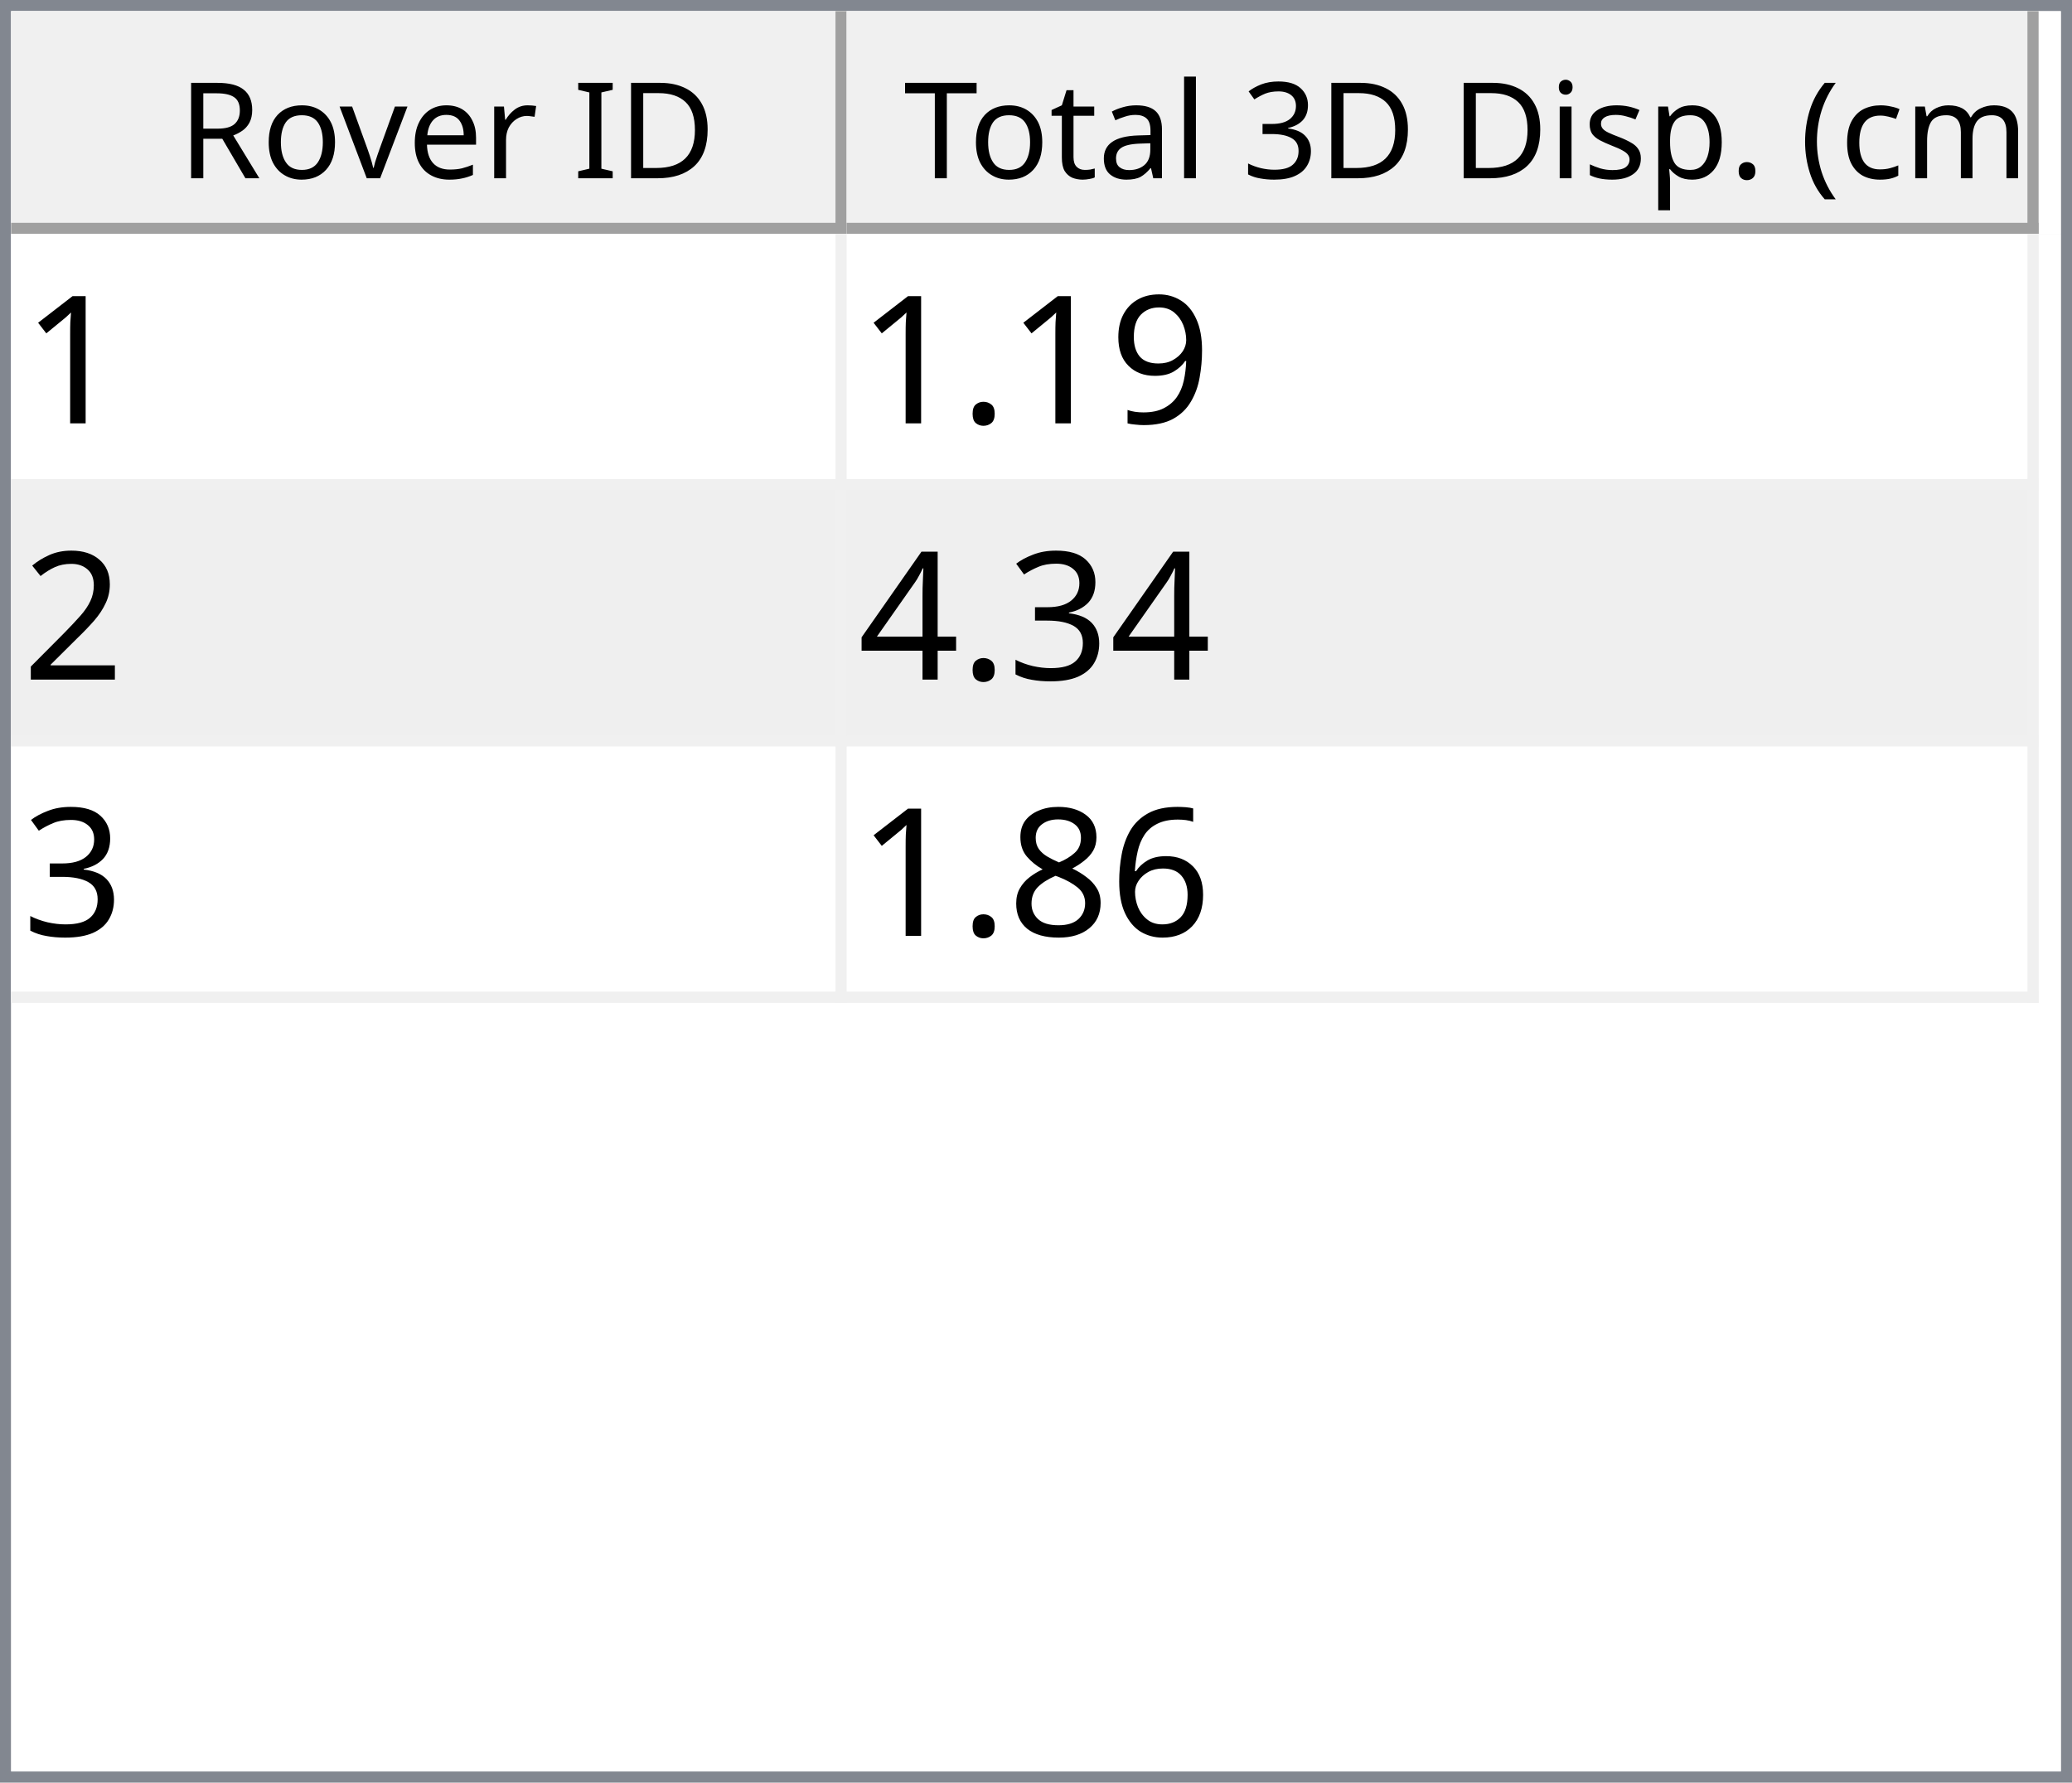
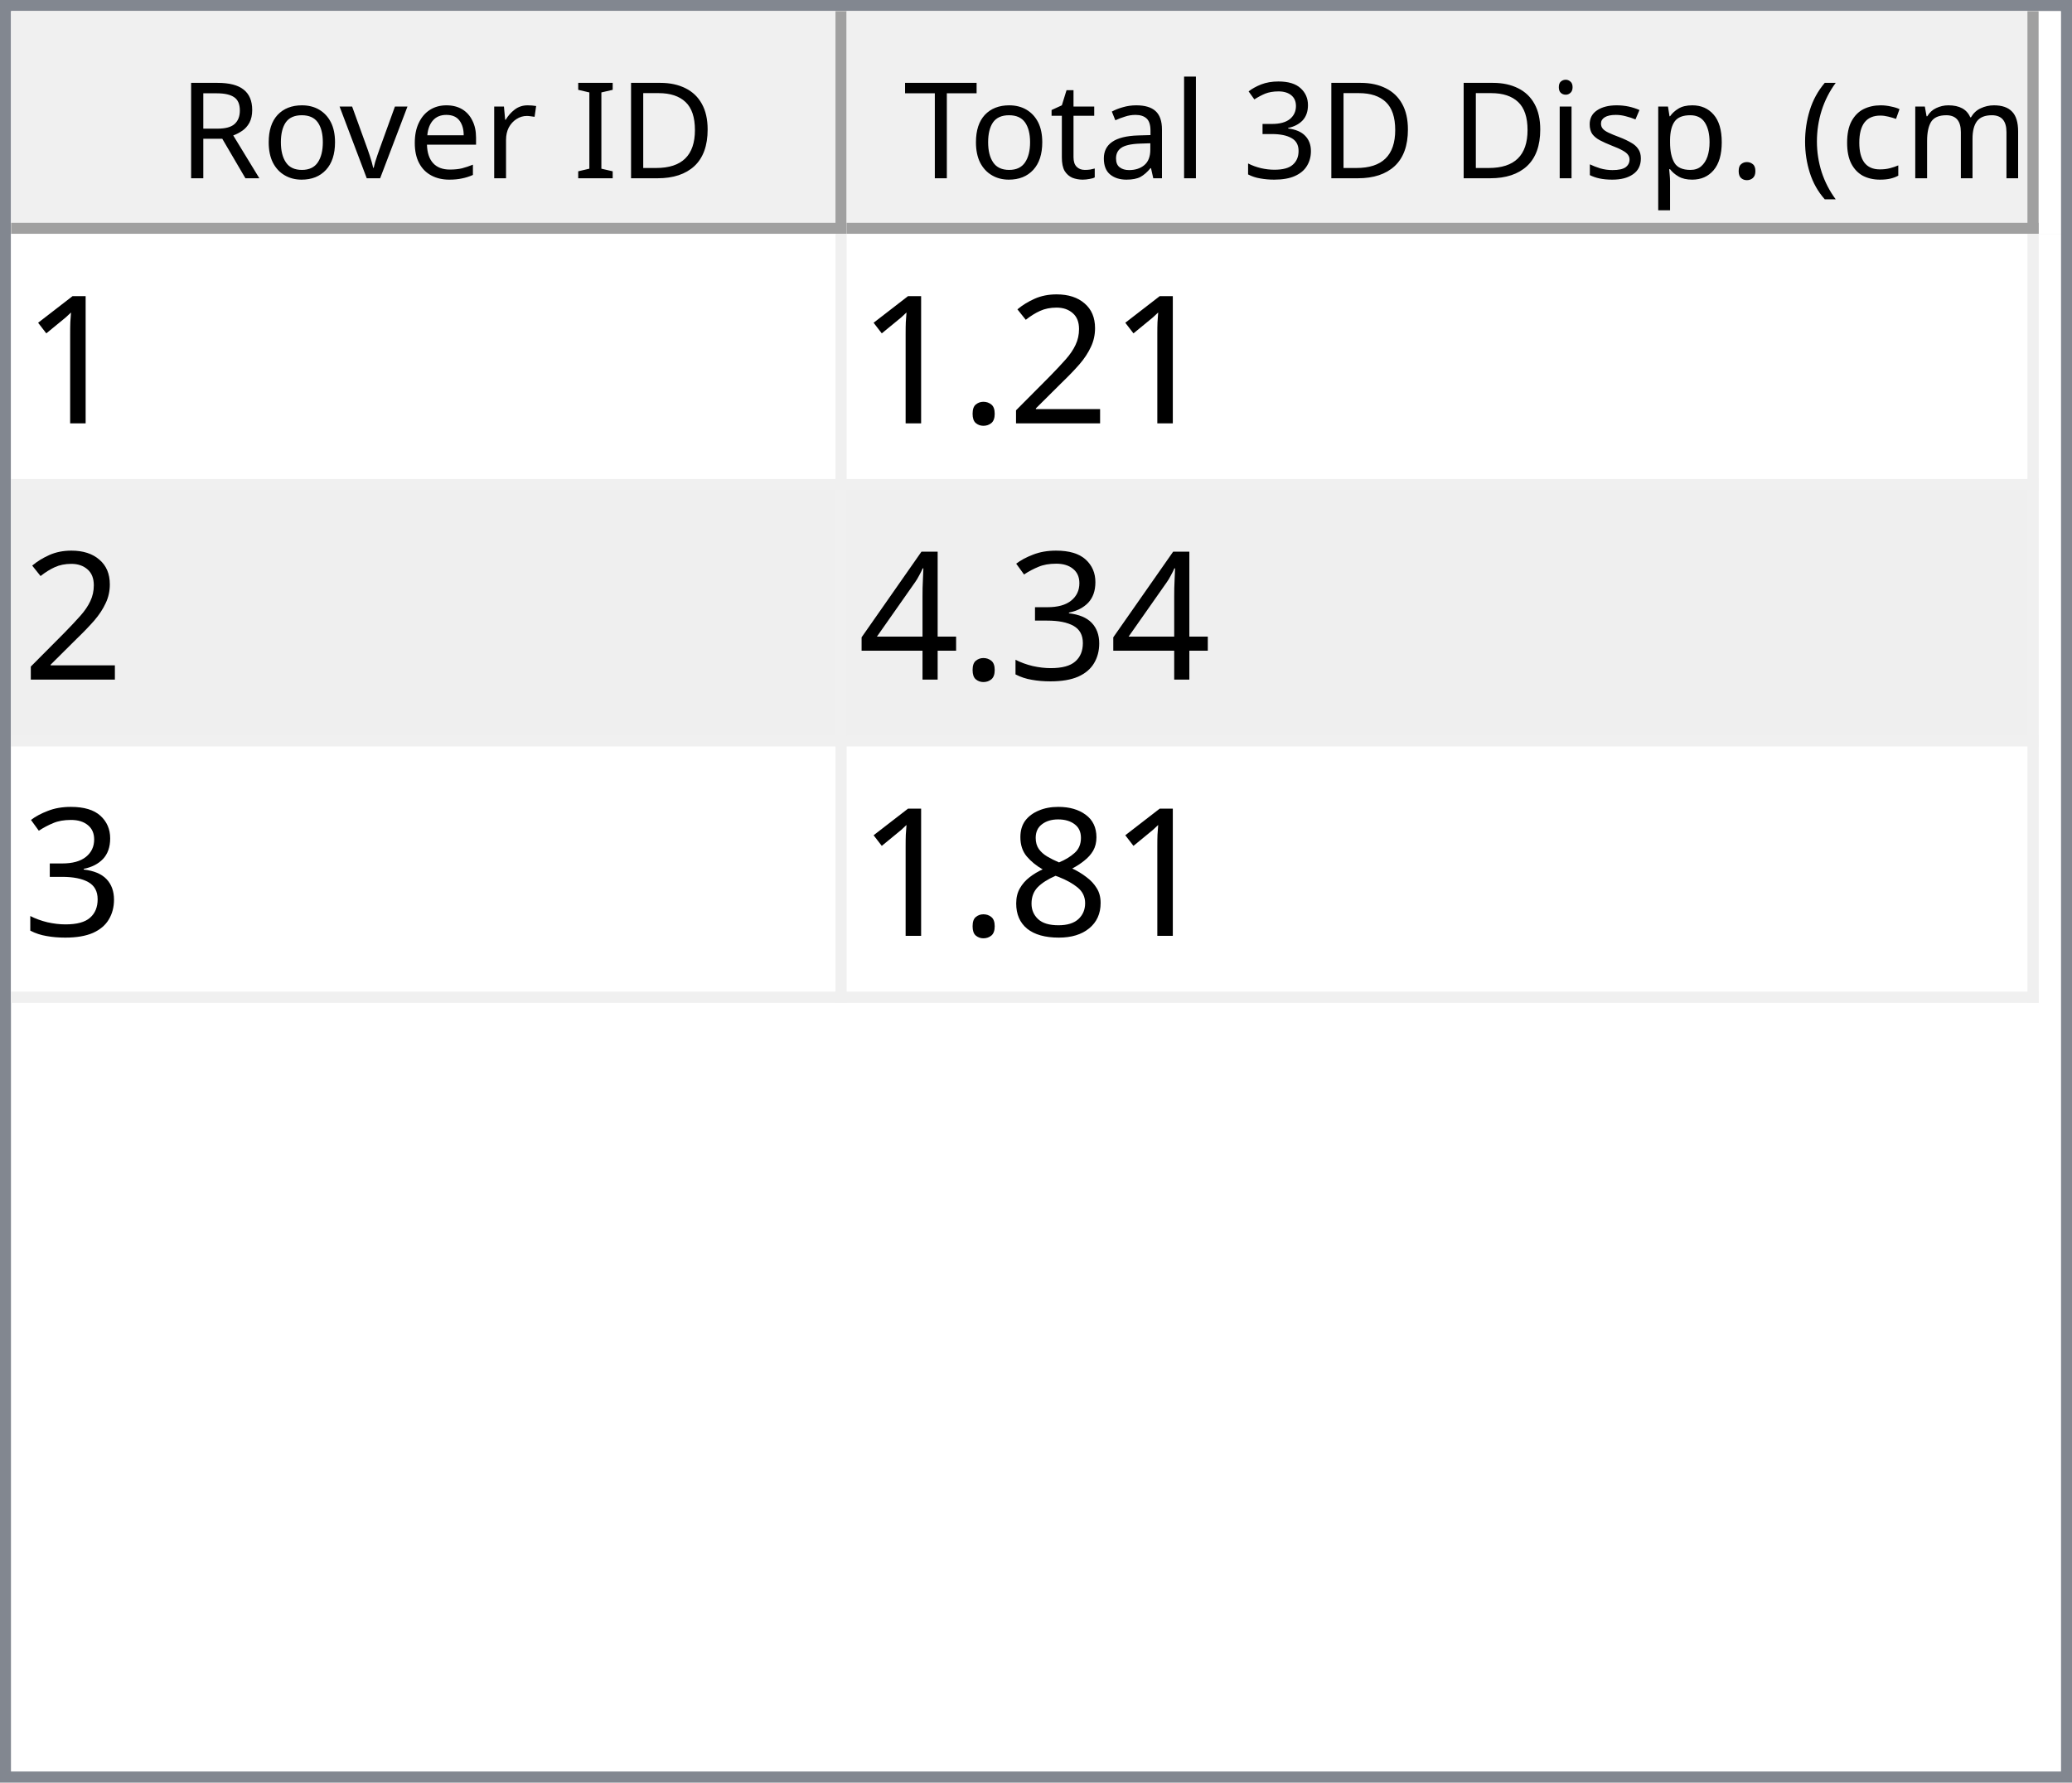
<svg xmlns="http://www.w3.org/2000/svg" style="fill-opacity:1; color-rendering:auto; color-interpolation:auto; text-rendering:auto; stroke:black; stroke-linecap:square; stroke-miterlimit:10; shape-rendering:auto; stroke-opacity:1; fill:black; stroke-dasharray:none; font-weight:normal; stroke-width:1; font-family:'Dialog'; font-style:normal; stroke-linejoin:miter; font-size:12px; stroke-dashoffset:0; image-rendering:auto;" width="186" height="160">
  <defs id="genericDefs" />
  <g>
    <defs id="defs1">
      <clipPath clipPathUnits="userSpaceOnUse" id="clipPath1">
        <path d="M0 0 L186 0 L186 160 L0 160 L0 0 Z" />
      </clipPath>
      <clipPath clipPathUnits="userSpaceOnUse" id="clipPath2">
        <path d="M0 0 L0 160 L186 160 L186 0 Z" />
      </clipPath>
      <clipPath clipPathUnits="userSpaceOnUse" id="clipPath3">
        <path d="M0 0 L0 20 L184 20 L184 0 Z" />
      </clipPath>
      <clipPath clipPathUnits="userSpaceOnUse" id="clipPath4">
        <path d="M0 0 L0 20 L75 20 L75 0 Z" />
      </clipPath>
      <clipPath clipPathUnits="userSpaceOnUse" id="clipPath5">
        <path d="M1 1 L1 19 L74 19 L74 1 Z" />
      </clipPath>
      <clipPath clipPathUnits="userSpaceOnUse" id="clipPath6">
        <path d="M0 0 L0 18 L73 18 L73 0 Z" />
      </clipPath>
      <clipPath clipPathUnits="userSpaceOnUse" id="clipPath7">
        <path d="M-0.5 -0.5 L-0.5 19.5 L74.5 19.5 L74.5 -0.5 Z" />
      </clipPath>
      <clipPath clipPathUnits="userSpaceOnUse" id="clipPath8">
        <path d="M0 0 L0 20 L107 20 L107 0 Z" />
      </clipPath>
      <clipPath clipPathUnits="userSpaceOnUse" id="clipPath9">
        <path d="M1 1 L1 19 L106 19 L106 1 Z" />
      </clipPath>
      <clipPath clipPathUnits="userSpaceOnUse" id="clipPath10">
        <path d="M0 0 L0 18 L105 18 L105 0 Z" />
      </clipPath>
      <clipPath clipPathUnits="userSpaceOnUse" id="clipPath11">
        <path d="M-0.5 -0.5 L-0.5 19.5 L106.5 19.5 L106.5 -0.5 Z" />
      </clipPath>
      <clipPath clipPathUnits="userSpaceOnUse" id="clipPath12">
        <path d="M0 0 L0 138 L184 138 L184 0 Z" />
      </clipPath>
      <clipPath clipPathUnits="userSpaceOnUse" id="clipPath13">
        <path d="M0 0 L0 69 L182 69 L182 0 Z" />
      </clipPath>
      <clipPath clipPathUnits="userSpaceOnUse" id="clipPath14">
        <path d="M-0.5 -0.5 L-0.5 68.5 L181.5 68.5 L181.5 -0.5 Z" />
      </clipPath>
      <clipPath clipPathUnits="userSpaceOnUse" id="clipPath15">
        <path d="M0 0 L0 22 L74 22 L74 0 Z" />
      </clipPath>
      <clipPath clipPathUnits="userSpaceOnUse" id="clipPath16">
        <path d="M0 0 L0 22 L106 22 L106 0 Z" />
      </clipPath>
      <font horiz-adv-x="64.551" id="font1">
        <font-face ascent="107.91" descent="25.098" units-per-em="100" style="font-style:normal; font-family:Segoe UI; font-weight:normal;" />
        <missing-glyph horiz-adv-x="64.551" d="M8.109 0 L8.109 68.266 L56.453 68.266 L56.453 0 L8.109 0 ZM15.328 7.234 L49.219 7.234 L49.219 61.031 L15.328 61.031 L15.328 7.234 Z" />
        <glyph unicode="D" horiz-adv-x="70.117" d="M9.188 0 L9.188 70.016 L28.516 70.016 Q65.531 70.016 65.531 35.891 Q65.531 19.672 55.25 9.836 Q44.969 0 27.734 0 L9.188 0 ZM17.391 62.594 L17.391 7.422 L27.828 7.422 Q41.609 7.422 49.273 14.797 Q56.938 22.172 56.938 35.688 Q56.938 62.594 28.328 62.594 L17.391 62.594 Z" />
        <glyph unicode="I" horiz-adv-x="26.611" d="M17.391 0 L9.188 0 L9.188 70.016 L17.391 70.016 L17.391 0 Z" />
        <glyph unicode=" " horiz-adv-x="27.393" d="" />
        <glyph unicode="r" horiz-adv-x="34.766" d="M34.188 41.891 Q32.078 43.5 28.125 43.5 Q23 43.5 19.555 38.672 Q16.109 33.844 16.109 25.484 L16.109 0 L8.109 0 L8.109 50 L16.109 50 L16.109 39.703 L16.312 39.703 Q18.016 44.969 21.531 47.922 Q25.047 50.875 29.391 50.875 Q32.516 50.875 34.188 50.203 L34.188 41.891 Z" />
        <glyph unicode="e" horiz-adv-x="52.295" d="M48.297 23 L12.984 23 Q13.188 14.656 17.484 10.109 Q21.781 5.562 29.297 5.562 Q37.75 5.562 44.828 11.141 L44.828 3.609 Q38.234 -1.172 27.391 -1.172 Q16.797 -1.172 10.742 5.641 Q4.688 12.453 4.688 24.812 Q4.688 36.469 11.305 43.82 Q17.922 51.172 27.734 51.172 Q37.547 51.172 42.922 44.828 Q48.297 38.484 48.297 27.203 L48.297 23 ZM40.094 29.781 Q40.047 36.719 36.75 40.578 Q33.453 44.438 27.594 44.438 Q21.922 44.438 17.969 40.383 Q14.016 36.328 13.094 29.781 L40.094 29.781 Z" />
        <glyph unicode="v" horiz-adv-x="47.9" d="M47.406 50 L27.484 0 L19.625 0 L0.688 50 L9.469 50 L22.172 13.672 Q23.578 9.672 23.922 6.688 L24.125 6.688 Q24.609 10.453 25.688 13.484 L38.969 50 L47.406 50 Z" />
        <glyph unicode="o" horiz-adv-x="58.594" d="M29 -1.172 Q17.922 -1.172 11.305 5.836 Q4.688 12.844 4.688 24.422 Q4.688 37.016 11.57 44.094 Q18.453 51.172 30.172 51.172 Q41.359 51.172 47.633 44.289 Q53.906 37.406 53.906 25.203 Q53.906 13.234 47.141 6.031 Q40.375 -1.172 29 -1.172 ZM29.594 44.438 Q21.875 44.438 17.383 39.188 Q12.891 33.938 12.891 24.703 Q12.891 15.828 17.43 10.695 Q21.969 5.562 29.594 5.562 Q37.359 5.562 41.531 10.594 Q45.703 15.625 45.703 24.906 Q45.703 34.281 41.531 39.359 Q37.359 44.438 29.594 44.438 Z" />
        <glyph unicode="R" horiz-adv-x="59.814" d="M59.375 0 L49.609 0 L37.891 19.625 Q36.281 22.359 34.766 24.289 Q33.25 26.219 31.664 27.438 Q30.078 28.656 28.25 29.219 Q26.422 29.781 24.125 29.781 L17.391 29.781 L17.391 0 L9.188 0 L9.188 70.016 L30.078 70.016 Q34.672 70.016 38.555 68.867 Q42.438 67.719 45.289 65.375 Q48.141 63.031 49.758 59.547 Q51.375 56.062 51.375 51.375 Q51.375 47.703 50.273 44.656 Q49.172 41.609 47.148 39.211 Q45.125 36.812 42.266 35.133 Q39.406 33.453 35.844 32.516 L35.844 32.328 Q37.594 31.547 38.891 30.547 Q40.188 29.547 41.359 28.18 Q42.531 26.812 43.68 25.078 Q44.828 23.344 46.234 21.047 L59.375 0 ZM17.391 62.594 L17.391 37.203 L28.516 37.203 Q31.594 37.203 34.203 38.133 Q36.812 39.062 38.719 40.797 Q40.625 42.531 41.703 45.047 Q42.781 47.562 42.781 50.688 Q42.781 56.297 39.141 59.445 Q35.5 62.594 28.609 62.594 L17.391 62.594 Z" />
        <glyph unicode=")" horiz-adv-x="30.176" d="M8.297 -15.922 L1.172 -15.922 Q16.406 2.344 16.406 26.812 Q16.406 51.469 1.078 70.016 L8.297 70.016 Q23.531 52.156 23.531 26.703 Q23.531 1.375 8.297 -15.922 Z" />
        <glyph unicode="m" horiz-adv-x="86.133" d="M79.109 0 L71.094 0 L71.094 28.719 Q71.094 37.016 68.531 40.727 Q65.969 44.438 59.906 44.438 Q54.781 44.438 51.195 39.75 Q47.609 35.062 47.609 28.516 L47.609 0 L39.594 0 L39.594 29.688 Q39.594 44.438 28.219 44.438 Q22.953 44.438 19.531 40.016 Q16.109 35.594 16.109 28.516 L16.109 0 L8.109 0 L8.109 50 L16.109 50 L16.109 42.094 L16.312 42.094 Q21.625 51.172 31.844 51.172 Q36.969 51.172 40.773 48.312 Q44.578 45.453 46 40.828 Q51.562 51.172 62.594 51.172 Q79.109 51.172 79.109 30.812 L79.109 0 Z" />
        <glyph unicode="c" horiz-adv-x="46.191" d="M42.188 2.297 Q36.422 -1.172 28.516 -1.172 Q17.828 -1.172 11.258 5.789 Q4.688 12.75 4.688 23.828 Q4.688 36.188 11.766 43.68 Q18.844 51.172 30.672 51.172 Q37.25 51.172 42.281 48.734 L42.281 40.531 Q36.719 44.438 30.375 44.438 Q22.703 44.438 17.797 38.945 Q12.891 33.453 12.891 24.516 Q12.891 15.719 17.508 10.641 Q22.125 5.562 29.891 5.562 Q36.422 5.562 42.188 9.906 L42.188 2.297 Z" />
        <glyph unicode="(" horiz-adv-x="30.176" d="M29.109 -15.922 L21.969 -15.922 Q6.844 1.375 6.844 26.703 Q6.844 52.156 21.969 70.016 L29.203 70.016 Q13.875 51.469 13.875 26.812 Q13.875 2.344 29.109 -15.922 Z" />
        <glyph unicode="." horiz-adv-x="21.68" d="M10.891 -1.078 Q8.641 -1.078 7.055 0.539 Q5.469 2.156 5.469 4.391 Q5.469 6.641 7.055 8.273 Q8.641 9.906 10.891 9.906 Q13.188 9.906 14.797 8.273 Q16.406 6.641 16.406 4.391 Q16.406 2.156 14.797 0.539 Q13.188 -1.078 10.891 -1.078 Z" />
        <glyph unicode="p" horiz-adv-x="58.789" d="M16.312 7.234 L16.109 7.234 L16.109 -23 L8.109 -23 L8.109 50 L16.109 50 L16.109 41.219 L16.312 41.219 Q22.219 51.172 33.594 51.172 Q43.266 51.172 48.688 44.461 Q54.109 37.75 54.109 26.469 Q54.109 13.922 48 6.375 Q41.891 -1.172 31.297 -1.172 Q21.578 -1.172 16.312 7.234 ZM16.109 27.391 L16.109 20.406 Q16.109 14.203 20.141 9.883 Q24.172 5.562 30.375 5.562 Q37.641 5.562 41.773 11.133 Q45.906 16.703 45.906 26.609 Q45.906 34.969 42.047 39.703 Q38.188 44.438 31.594 44.438 Q24.609 44.438 20.359 39.578 Q16.109 34.719 16.109 27.391 Z" />
        <glyph unicode="s" horiz-adv-x="42.432" d="M5.078 1.812 L5.078 10.406 Q11.625 5.562 19.484 5.562 Q30.031 5.562 30.031 12.594 Q30.031 14.594 29.125 15.992 Q28.219 17.391 26.68 18.461 Q25.141 19.531 23.07 20.383 Q21 21.234 18.609 22.172 Q15.281 23.484 12.766 24.828 Q10.25 26.172 8.57 27.859 Q6.891 29.547 6.031 31.695 Q5.172 33.844 5.172 36.719 Q5.172 40.234 6.789 42.945 Q8.406 45.656 11.086 47.484 Q13.766 49.312 17.211 50.242 Q20.656 51.172 24.312 51.172 Q30.812 51.172 35.938 48.922 L35.938 40.828 Q30.422 44.438 23.25 44.438 Q21 44.438 19.195 43.922 Q17.391 43.406 16.094 42.477 Q14.797 41.547 14.086 40.258 Q13.375 38.969 13.375 37.406 Q13.375 35.453 14.086 34.133 Q14.797 32.812 16.164 31.789 Q17.531 30.766 19.484 29.938 Q21.438 29.109 23.922 28.125 Q27.25 26.859 29.883 25.516 Q32.516 24.172 34.375 22.484 Q36.234 20.797 37.234 18.602 Q38.234 16.406 38.234 13.375 Q38.234 9.672 36.602 6.938 Q34.969 4.203 32.234 2.398 Q29.5 0.594 25.93 -0.289 Q22.359 -1.172 18.453 -1.172 Q10.75 -1.172 5.078 1.812 Z" />
        <glyph unicode="i" horiz-adv-x="24.219" d="M12.203 62.703 Q10.062 62.703 8.547 64.164 Q7.031 65.625 7.031 67.875 Q7.031 70.125 8.547 71.609 Q10.062 73.094 12.203 73.094 Q14.406 73.094 15.945 71.609 Q17.484 70.125 17.484 67.875 Q17.484 65.719 15.945 64.211 Q14.406 62.703 12.203 62.703 ZM16.109 0 L8.109 0 L8.109 50 L16.109 50 L16.109 0 Z" />
        <glyph unicode="3" horiz-adv-x="53.906" d="M46.531 19.828 Q46.531 15.094 44.75 11.211 Q42.969 7.328 39.719 4.57 Q36.469 1.812 31.93 0.297 Q27.391 -1.219 21.922 -1.219 Q11.922 -1.219 6 2.594 L6 11.188 Q13.094 5.609 22.219 5.609 Q25.875 5.609 28.828 6.539 Q31.781 7.469 33.906 9.227 Q36.031 10.984 37.18 13.477 Q38.328 15.969 38.328 19.094 Q38.328 32.812 18.797 32.812 L12.984 32.812 L12.984 39.594 L18.5 39.594 Q35.797 39.594 35.797 52.484 Q35.797 64.406 22.609 64.406 Q15.188 64.406 8.688 59.422 L8.688 67.188 Q15.375 71.188 24.609 71.188 Q29 71.188 32.57 69.969 Q36.141 68.75 38.68 66.555 Q41.219 64.359 42.609 61.281 Q44 58.203 44 54.5 Q44 40.672 30.031 36.719 L30.031 36.531 Q33.594 36.141 36.625 34.797 Q39.656 33.453 41.852 31.305 Q44.047 29.156 45.289 26.25 Q46.531 23.344 46.531 19.828 Z" />
        <glyph unicode="l" horiz-adv-x="24.219" d="M16.109 0 L8.109 0 L8.109 74.031 L16.109 74.031 L16.109 0 Z" />
        <glyph unicode="a" horiz-adv-x="50.879" d="M43.891 0 L35.891 0 L35.891 7.812 L35.688 7.812 Q30.469 -1.172 20.312 -1.172 Q12.844 -1.172 8.617 2.781 Q4.391 6.734 4.391 13.281 Q4.391 27.297 20.906 29.594 L35.891 31.688 Q35.891 44.438 25.594 44.438 Q16.547 44.438 9.281 38.281 L9.281 46.484 Q16.656 51.172 26.266 51.172 Q43.891 51.172 43.891 32.516 L43.891 0 ZM35.891 25.297 L23.828 23.641 Q18.266 22.859 15.43 20.875 Q12.594 18.891 12.594 13.875 Q12.594 10.203 15.211 7.883 Q17.828 5.562 22.172 5.562 Q28.125 5.562 32.008 9.742 Q35.891 13.922 35.891 20.312 L35.891 25.297 Z" />
        <glyph unicode="t" horiz-adv-x="33.887" d="M31.297 0.484 Q28.469 -1.078 23.828 -1.078 Q10.688 -1.078 10.688 13.578 L10.688 43.172 L2.094 43.172 L2.094 50 L10.688 50 L10.688 62.203 L18.703 64.797 L18.703 50 L31.297 50 L31.297 43.172 L18.703 43.172 L18.703 14.984 Q18.703 9.969 20.414 7.82 Q22.125 5.672 26.078 5.672 Q29.109 5.672 31.297 7.328 L31.297 0.484 Z" />
        <glyph unicode="T" horiz-adv-x="52.393" d="M50.594 62.594 L30.375 62.594 L30.375 0 L22.172 0 L22.172 62.594 L2 62.594 L2 70.016 L50.594 70.016 L50.594 62.594 Z" />
      </font>
      <font horiz-adv-x="75.0" id="font2">
        <font-face ascent="100.537" descent="21.973" units-per-em="100" style="font-style:normal; font-family:sans-serif; font-weight:normal;" />
        <missing-glyph horiz-adv-x="75.0" d="M12.5 0 L12.5 62.5 L62.5 62.5 L62.5 0 L12.5 0 ZM14.062 1.562 L60.938 1.562 L60.938 60.938 L14.062 60.938 L14.062 1.562 Z" />
        <glyph unicode="1" horiz-adv-x="55.615" d="M37.25 0 L28.469 0 L28.469 56 Q25.297 52.984 20.141 49.953 Q14.984 46.922 10.891 45.406 L10.891 53.906 Q18.266 57.375 23.781 62.305 Q29.297 67.234 31.594 71.875 L37.25 71.875 L37.25 0 Z" />
-         <glyph unicode="9" horiz-adv-x="55.615" d="M5.469 16.547 L13.922 17.328 Q14.984 11.375 18.016 8.688 Q21.047 6 25.781 6 Q29.828 6 32.883 7.859 Q35.938 9.719 37.891 12.82 Q39.844 15.922 41.164 21.195 Q42.484 26.469 42.484 31.938 Q42.484 32.516 42.438 33.688 Q39.797 29.5 35.234 26.883 Q30.672 24.266 25.344 24.266 Q16.453 24.266 10.305 30.711 Q4.156 37.156 4.156 47.703 Q4.156 58.594 10.578 65.234 Q17 71.875 26.656 71.875 Q33.641 71.875 39.43 68.117 Q45.219 64.359 48.219 57.398 Q51.219 50.438 51.219 37.25 Q51.219 23.531 48.242 15.406 Q45.266 7.281 39.383 3.031 Q33.5 -1.219 25.594 -1.219 Q17.188 -1.219 11.867 3.445 Q6.547 8.109 5.469 16.547 ZM41.453 48.141 Q41.453 55.719 37.43 60.156 Q33.406 64.594 27.734 64.594 Q21.875 64.594 17.531 59.812 Q13.188 55.031 13.188 47.406 Q13.188 40.578 17.312 36.305 Q21.438 32.031 27.484 32.031 Q33.594 32.031 37.523 36.305 Q41.453 40.578 41.453 48.141 Z" />
+         <glyph unicode="2" horiz-adv-x="55.615" d="M50.344 8.453 L50.344 0 L3.031 0 Q2.938 3.172 4.047 6.109 Q5.859 10.938 9.836 15.625 Q13.812 20.312 21.344 26.469 Q33.016 36.031 37.117 41.625 Q41.219 47.219 41.219 52.203 Q41.219 57.422 37.477 61.008 Q33.734 64.594 27.734 64.594 Q21.391 64.594 17.578 60.789 Q13.766 56.984 13.719 50.25 L4.688 51.172 Q5.609 61.281 11.664 66.578 Q17.719 71.875 27.938 71.875 Q38.234 71.875 44.242 66.164 Q50.25 60.453 50.25 52 Q50.25 47.703 48.492 43.555 Q46.734 39.406 42.656 34.812 Q38.578 30.219 29.109 22.219 Q21.188 15.578 18.945 13.211 Q16.703 10.844 15.234 8.453 L50.344 8.453 Z" />
        <glyph unicode="." horiz-adv-x="27.783" d="M9.078 0 L9.078 10.016 L19.094 10.016 L19.094 0 L9.078 0 Z" />
-         <glyph unicode="2" horiz-adv-x="55.615" d="M50.344 8.453 L50.344 0 L3.031 0 Q2.938 3.172 4.047 6.109 Q5.859 10.938 9.836 15.625 Q13.812 20.312 21.344 26.469 Q33.016 36.031 37.117 41.625 Q41.219 47.219 41.219 52.203 Q41.219 57.422 37.477 61.008 Q33.734 64.594 27.734 64.594 Q21.391 64.594 17.578 60.789 Q13.766 56.984 13.719 50.25 L4.688 51.172 Q5.609 61.281 11.664 66.578 Q17.719 71.875 27.938 71.875 Q38.234 71.875 44.242 66.164 Q50.25 60.453 50.25 52 Q50.25 47.703 48.492 43.555 Q46.734 39.406 42.656 34.812 Q38.578 30.219 29.109 22.219 Q21.188 15.578 18.945 13.211 Q16.703 10.844 15.234 8.453 L50.344 8.453 Z" />
        <glyph unicode="3" horiz-adv-x="55.615" d="M4.203 18.891 L12.984 20.062 Q14.5 12.594 18.141 9.297 Q21.781 6 27 6 Q33.203 6 37.477 10.297 Q41.75 14.594 41.75 20.953 Q41.75 27 37.797 30.93 Q33.844 34.859 27.734 34.859 Q25.25 34.859 21.531 33.891 L22.516 41.609 Q23.391 41.5 23.922 41.5 Q29.547 41.5 34.039 44.43 Q38.531 47.359 38.531 53.469 Q38.531 58.297 35.258 61.477 Q31.984 64.656 26.812 64.656 Q21.688 64.656 18.266 61.43 Q14.844 58.203 13.875 51.766 L5.078 53.328 Q6.688 62.156 12.398 67.016 Q18.109 71.875 26.609 71.875 Q32.469 71.875 37.398 69.359 Q42.328 66.844 44.945 62.5 Q47.562 58.156 47.562 53.266 Q47.562 48.641 45.07 44.828 Q42.578 41.016 37.703 38.766 Q44.047 37.312 47.562 32.695 Q51.078 28.078 51.078 21.141 Q51.078 11.766 44.242 5.25 Q37.406 -1.266 26.953 -1.266 Q17.531 -1.266 11.305 4.352 Q5.078 9.969 4.203 18.891 Z" />
        <glyph unicode="4" horiz-adv-x="55.615" d="M32.328 0 L32.328 17.141 L1.266 17.141 L1.266 25.203 L33.938 71.578 L41.109 71.578 L41.109 25.203 L50.781 25.203 L50.781 17.141 L41.109 17.141 L41.109 0 L32.328 0 ZM32.328 25.203 L32.328 57.469 L9.906 25.203 L32.328 25.203 Z" />
-         <glyph unicode="6" horiz-adv-x="55.615" d="M49.75 54.047 L41.016 53.375 Q39.844 58.547 37.703 60.891 Q34.125 64.656 28.906 64.656 Q24.703 64.656 21.531 62.312 Q17.391 59.281 14.992 53.469 Q12.594 47.656 12.5 36.922 Q15.672 41.75 20.266 44.094 Q24.859 46.438 29.891 46.438 Q38.672 46.438 44.852 39.969 Q51.031 33.5 51.031 23.25 Q51.031 16.5 48.125 10.719 Q45.219 4.938 40.141 1.859 Q35.062 -1.219 28.609 -1.219 Q17.625 -1.219 10.695 6.859 Q3.766 14.938 3.766 33.5 Q3.766 54.25 11.422 63.672 Q18.109 71.875 29.438 71.875 Q37.891 71.875 43.289 67.141 Q48.688 62.406 49.75 54.047 ZM13.875 23.188 Q13.875 18.656 15.797 14.508 Q17.719 10.359 21.188 8.18 Q24.656 6 28.469 6 Q34.031 6 38.039 10.492 Q42.047 14.984 42.047 22.703 Q42.047 30.125 38.086 34.398 Q34.125 38.672 28.125 38.672 Q22.172 38.672 18.023 34.398 Q13.875 30.125 13.875 23.188 Z" />
        <glyph unicode="8" horiz-adv-x="55.615" d="M17.672 38.812 Q12.203 40.828 9.57 44.539 Q6.938 48.25 6.938 53.422 Q6.938 61.234 12.555 66.555 Q18.172 71.875 27.484 71.875 Q36.859 71.875 42.578 66.43 Q48.297 60.984 48.297 53.172 Q48.297 48.188 45.68 44.508 Q43.062 40.828 37.75 38.812 Q44.344 36.672 47.781 31.883 Q51.219 27.094 51.219 20.453 Q51.219 11.281 44.727 5.031 Q38.234 -1.219 27.641 -1.219 Q17.047 -1.219 10.547 5.055 Q4.047 11.328 4.047 20.703 Q4.047 27.688 7.594 32.398 Q11.141 37.109 17.672 38.812 ZM15.922 53.719 Q15.922 48.641 19.195 45.414 Q22.469 42.188 27.688 42.188 Q32.766 42.188 36.016 45.383 Q39.266 48.578 39.266 53.219 Q39.266 58.062 35.914 61.359 Q32.562 64.656 27.594 64.656 Q22.562 64.656 19.242 61.43 Q15.922 58.203 15.922 53.719 ZM13.094 20.656 Q13.094 16.891 14.875 13.375 Q16.656 9.859 20.172 7.93 Q23.688 6 27.734 6 Q34.031 6 38.133 10.055 Q42.234 14.109 42.234 20.359 Q42.234 26.703 38.016 30.859 Q33.797 35.016 27.438 35.016 Q21.234 35.016 17.164 30.914 Q13.094 26.812 13.094 20.656 Z" />
      </font>
    </defs>
    <g style="fill:white; stroke:white;">
      <rect x="0" y="0" width="186" style="clip-path:url(#clipPath1); stroke:none;" height="160" />
    </g>
    <g style="fill:white; text-rendering:optimizeSpeed; color-rendering:optimizeSpeed; image-rendering:optimizeSpeed; shape-rendering:crispEdges; stroke:white; color-interpolation:sRGB;">
      <rect x="0" width="186" height="160" y="0" style="stroke:none;" />
      <path style="stroke:none;" d="M0 160 L186 160 L186 0 L0 0 Z" />
    </g>
    <g style="fill:rgb(240,240,240); font-family:'Segoe UI'; stroke:rgb(240,240,240);">
      <rect x="0" y="0" width="186" style="clip-path:url(#clipPath2); stroke:none;" height="160" />
    </g>
    <g style="fill:rgb(130,135,144); font-family:'Segoe UI'; stroke:rgb(130,135,144);">
      <path d="M0 0 L186 0 L186 160 L0 160 L0 0 ZM1 1 L185 1 L185 159 L1 159 L1 1 Z" style="fill-rule:evenodd; clip-path:url(#clipPath2); stroke:none;" />
    </g>
    <g style="fill:white; font-family:'Segoe UI'; stroke:white;" transform="translate(1,1)">
      <rect x="0" y="0" width="184" style="clip-path:url(#clipPath3); stroke:none;" height="20" />
    </g>
    <g style="fill:rgb(240,240,240); font-family:'Segoe UI'; stroke:rgb(240,240,240);" transform="translate(1,1)">
      <rect x="0" y="0" width="75" style="clip-path:url(#clipPath4); stroke:none;" height="20" />
    </g>
    <g style="font-family:'Segoe UI';" transform="translate(2,2)">
      <text x="14" xml:space="preserve" y="14" style="clip-path:url(#clipPath6); stroke:none;">Rover ID</text>
    </g>
    <g style="fill:rgb(160,160,160); font-family:'Segoe UI'; stroke:rgb(160,160,160); stroke-linejoin:bevel;" transform="translate(1.5,1.5)">
      <line x1="74" x2="74" y1="0" style="fill:none; clip-path:url(#clipPath7);" y2="19" />
    </g>
    <g style="fill:rgb(160,160,160); font-family:'Segoe UI'; stroke:rgb(160,160,160); stroke-linejoin:bevel;" transform="matrix(1,0,0,1,1,1) translate(0.5,0.5)">
      <line x1="0" x2="74" y1="19" style="fill:none; clip-path:url(#clipPath7);" y2="19" />
    </g>
    <g style="fill:rgb(240,240,240); font-family:'Segoe UI'; stroke:rgb(240,240,240);" transform="translate(76,1)">
      <rect x="0" y="0" width="107" style="clip-path:url(#clipPath8); stroke:none;" height="20" />
    </g>
    <g style="font-family:'Segoe UI';" transform="translate(77,2)">
      <text x="1" xml:space="preserve" y="14" style="clip-path:url(#clipPath10); stroke:none;"> Total 3D Disp. (cm)</text>
    </g>
    <g style="fill:rgb(160,160,160); font-family:'Segoe UI'; stroke:rgb(160,160,160); stroke-linejoin:bevel;" transform="translate(76.5,1.5)">
      <line x1="106" x2="106" y1="0" style="fill:none; clip-path:url(#clipPath11);" y2="19" />
    </g>
    <g style="fill:rgb(160,160,160); font-family:'Segoe UI'; stroke:rgb(160,160,160); stroke-linejoin:bevel;" transform="matrix(1,0,0,1,76,1) translate(0.5,0.5)">
      <line x1="0" x2="106" y1="19" style="fill:none; clip-path:url(#clipPath11);" y2="19" />
    </g>
    <g style="fill:white; font-family:'Segoe UI'; stroke:white;" transform="translate(1,21)">
      <rect x="0" y="0" width="184" style="clip-path:url(#clipPath12); stroke:none;" height="138" />
    </g>
    <g style="fill:rgb(240,240,240); font-size:16px; font-family:sans-serif; stroke:rgb(240,240,240);" transform="translate(1,21)">
      <rect x="0" y="0" width="182" style="clip-path:url(#clipPath13); stroke:none;" height="69" />
      <line transform="translate(0.5,0.5)" x1="0" x2="181" y1="22" style="clip-path:url(#clipPath14); fill:none; stroke-linejoin:bevel;" y2="22" />
    </g>
    <g transform="matrix(1,0,0,1,1,21) translate(0.5,0.5)" style="fill:rgb(240,240,240); font-size:16px; font-family:sans-serif; stroke:rgb(240,240,240); stroke-linejoin:bevel;">
      <line x1="0" x2="181" y1="45" style="fill:none; clip-path:url(#clipPath14);" y2="45" />
    </g>
    <g transform="matrix(1,0,0,1,1,21) translate(0.5,0.5)" style="fill:rgb(240,240,240); font-size:16px; font-family:sans-serif; stroke:rgb(240,240,240); stroke-linejoin:bevel;">
      <line x1="0" x2="181" y1="68" style="fill:none; clip-path:url(#clipPath14);" y2="68" />
    </g>
    <g transform="matrix(1,0,0,1,1,21) translate(0.5,0.5)" style="fill:rgb(240,240,240); font-size:16px; font-family:sans-serif; stroke:rgb(240,240,240); stroke-linejoin:bevel;">
      <line x1="74" x2="74" y1="0" style="fill:none; clip-path:url(#clipPath14);" y2="68" />
    </g>
    <g transform="matrix(1,0,0,1,1,21) translate(0.5,0.5)" style="fill:rgb(240,240,240); font-size:16px; font-family:sans-serif; stroke:rgb(240,240,240); stroke-linejoin:bevel;">
      <line x1="181" x2="181" y1="0" style="fill:none; clip-path:url(#clipPath14);" y2="68" />
    </g>
    <g style="fill:white; font-size:16px; font-family:sans-serif; stroke:white;" transform="matrix(1,0,0,1,1,21)">
      <rect x="0" y="0" width="74" style="clip-path:url(#clipPath15); stroke:none;" height="22" />
      <text x="1" y="17" style="fill:black; clip-path:url(#clipPath15); stroke:none;" xml:space="preserve">1</text>
    </g>
    <g style="fill:white; font-size:16px; font-family:sans-serif; stroke:white;" transform="matrix(1,0,0,1,1,21) translate(75,0)">
      <rect x="0" y="0" width="106" style="clip-path:url(#clipPath16); stroke:none;" height="22" />
-       <text x="1" y="17" style="fill:black; clip-path:url(#clipPath16); stroke:none;" xml:space="preserve">1.19</text>
+       <text x="1" y="17" style="fill:black; clip-path:url(#clipPath16); stroke:none;" xml:space="preserve">1.21</text>
    </g>
    <g style="fill:rgb(239,239,239); font-size:16px; font-family:sans-serif; stroke:rgb(239,239,239);" transform="matrix(1,0,0,1,1,21) translate(0,23)">
      <rect x="0" y="0" width="74" style="clip-path:url(#clipPath15); stroke:none;" height="22" />
      <text x="1" y="17" style="fill:black; clip-path:url(#clipPath15); stroke:none;" xml:space="preserve">2</text>
    </g>
    <g style="fill:rgb(239,239,239); font-size:16px; font-family:sans-serif; stroke:rgb(239,239,239);" transform="matrix(1,0,0,1,1,21) translate(75,23)">
      <rect x="0" y="0" width="106" style="clip-path:url(#clipPath16); stroke:none;" height="22" />
      <text x="1" y="17" style="fill:black; clip-path:url(#clipPath16); stroke:none;" xml:space="preserve">4.34</text>
    </g>
    <g style="fill:white; font-size:16px; font-family:sans-serif; stroke:white;" transform="matrix(1,0,0,1,1,21) translate(0,46)">
      <rect x="0" y="0" width="74" style="clip-path:url(#clipPath15); stroke:none;" height="22" />
      <text x="1" y="17" style="fill:black; clip-path:url(#clipPath15); stroke:none;" xml:space="preserve">3</text>
    </g>
    <g style="fill:white; font-size:16px; font-family:sans-serif; stroke:white;" transform="matrix(1,0,0,1,1,21) translate(75,46)">
      <rect x="0" y="0" width="106" style="clip-path:url(#clipPath16); stroke:none;" height="22" />
-       <text x="1" y="17" style="fill:black; clip-path:url(#clipPath16); stroke:none;" xml:space="preserve">1.86</text>
+       <text x="1" y="17" style="fill:black; clip-path:url(#clipPath16); stroke:none;" xml:space="preserve">1.81</text>
    </g>
  </g>
</svg>
